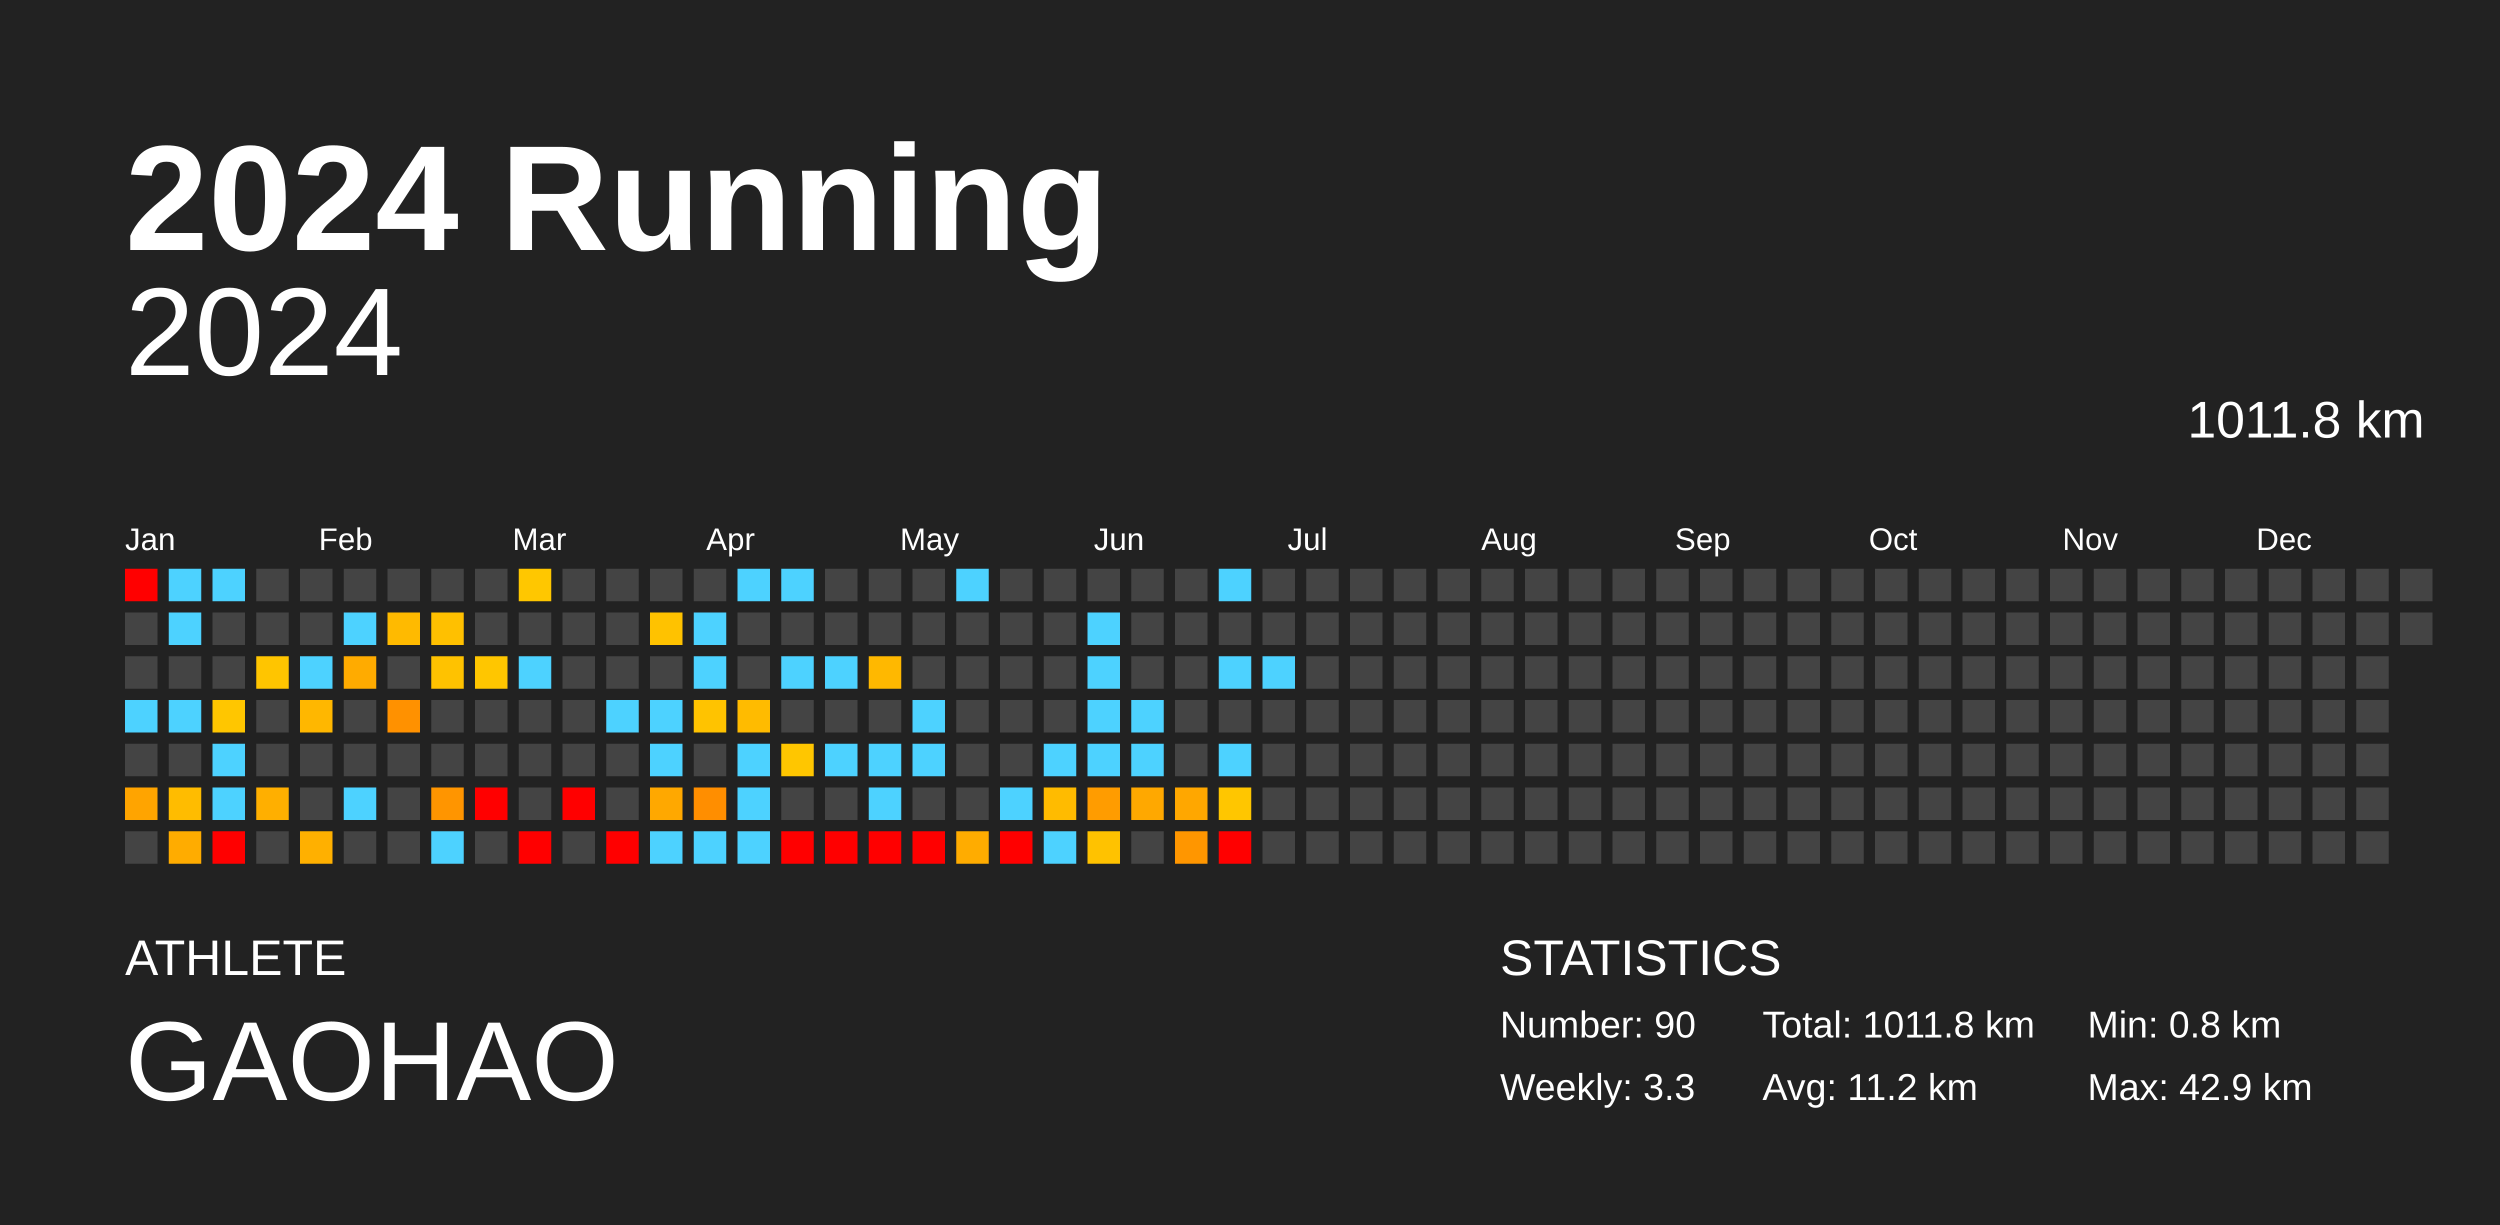
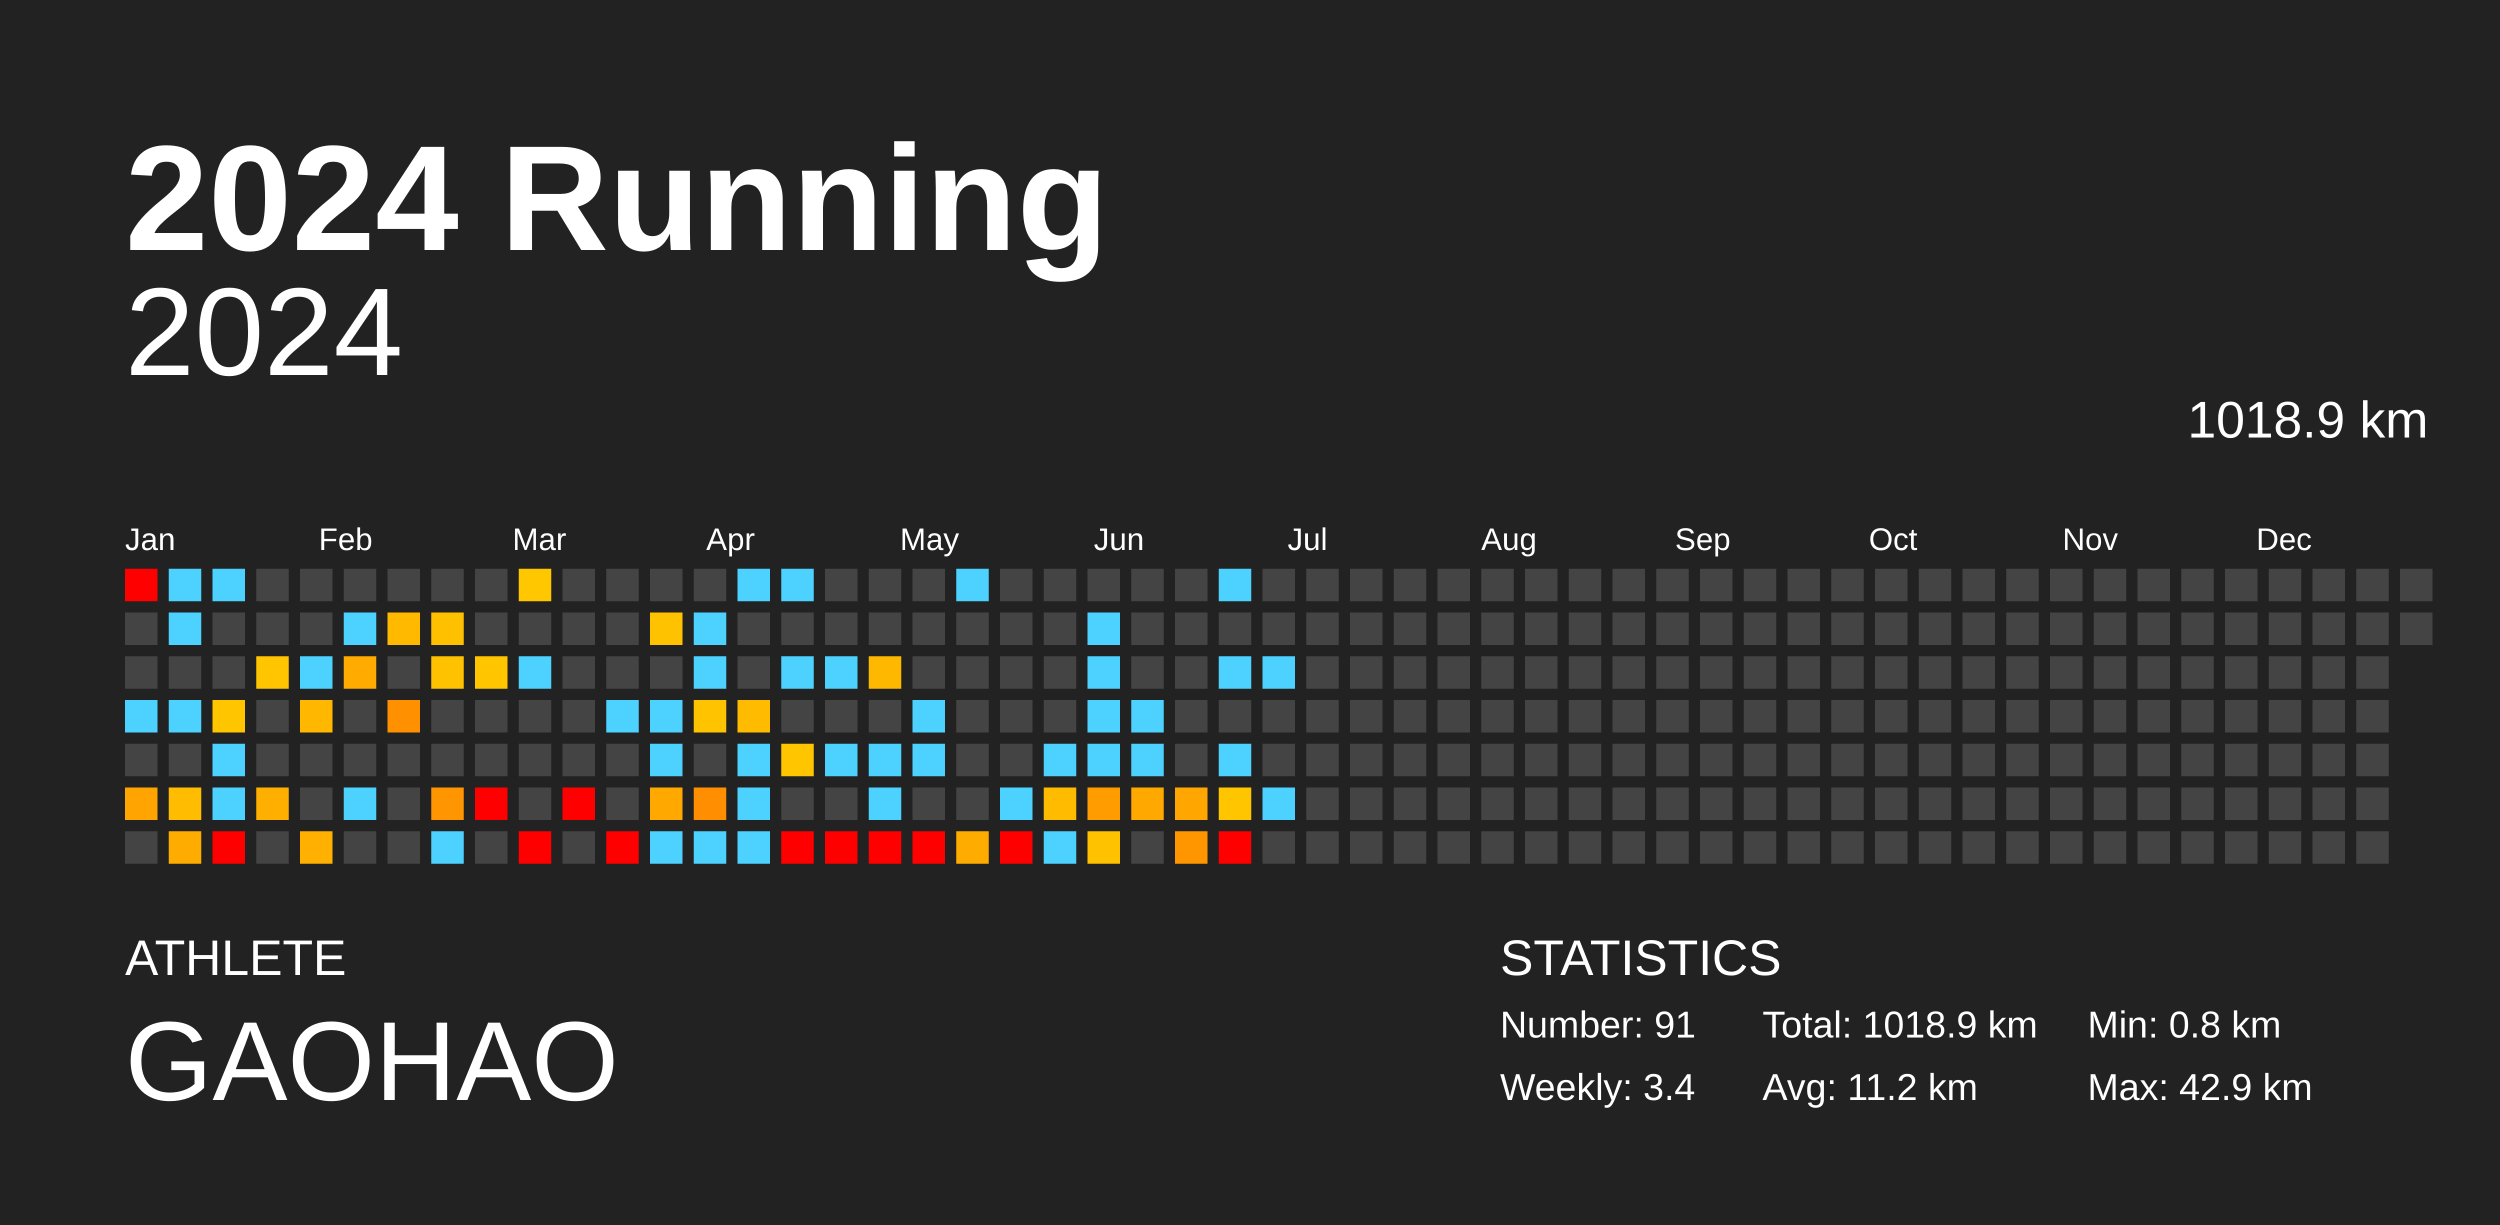
<svg xmlns="http://www.w3.org/2000/svg" baseProfile="full" height="98mm" version="1.1" viewBox="0,0,200,98" width="200mm">
  <defs />
  <rect fill="#222222" height="98" width="200" x="0" y="0" />
  <text fill="#FFFFFF" style="font-size:12px; font-family:Arial; font-weight:bold;" x="10" y="20">2024 Running</text>
  <text fill="#FFFFFF" style="font-size:4px; font-family:Arial" x="10" y="78">ATHLETE</text>
  <text fill="#FFFFFF" style="font-size:9px; font-family:Arial" x="10" y="88">GAOHAO</text>
  <text fill="#FFFFFF" style="font-size:4px; font-family:Arial" x="120" y="78">STATISTICS</text>
-   <text fill="#FFFFFF" style="font-size:3px; font-family:Arial" x="120" y="83">Number: 90</text>
-   <text fill="#FFFFFF" style="font-size:3px; font-family:Arial" x="120" y="88">Weekly: 3.3</text>
-   <text fill="#FFFFFF" style="font-size:3px; font-family:Arial" x="141" y="83">Total: 1011.8 km</text>
+   <text fill="#FFFFFF" style="font-size:3px; font-family:Arial" x="120" y="83">Number: 91</text>
+   <text fill="#FFFFFF" style="font-size:3px; font-family:Arial" x="120" y="88">Weekly: 3.4</text>
+   <text fill="#FFFFFF" style="font-size:3px; font-family:Arial" x="141" y="83">Total: 1018.9 km</text>
  <text fill="#FFFFFF" style="font-size:3px; font-family:Arial" x="141" y="88">Avg: 11.2 km</text>
  <text fill="#FFFFFF" style="font-size:3px; font-family:Arial" x="167" y="83">Min: 0.8 km</text>
  <text fill="#FFFFFF" style="font-size:3px; font-family:Arial" x="167" y="88">Max: 42.9 km</text>
  <text alignment-baseline="hanging" fill="#FFFFFF" style="font-size:10.0px; font-family:Arial;" x="10" y="30">2024</text>
-   <text alignment-baseline="hanging" fill="#FFFFFF" style="font-size:4.125px; font-family:Arial;" x="175" y="35">1011.8 km</text>
+   <text alignment-baseline="hanging" fill="#FFFFFF" style="font-size:4.125px; font-family:Arial;" x="175" y="35">1018.9 km</text>
  <text fill="#FFFFFF" style="font-size:2.5px; font-family:Arial" x="10.0" y="44">Jan</text>
  <text fill="#FFFFFF" style="font-size:2.5px; font-family:Arial" x="25.5" y="44">Feb</text>
  <text fill="#FFFFFF" style="font-size:2.5px; font-family:Arial" x="41.0" y="44">Mar</text>
  <text fill="#FFFFFF" style="font-size:2.5px; font-family:Arial" x="56.5" y="44">Apr</text>
  <text fill="#FFFFFF" style="font-size:2.5px; font-family:Arial" x="72.0" y="44">May</text>
  <text fill="#FFFFFF" style="font-size:2.5px; font-family:Arial" x="87.5" y="44">Jun</text>
  <text fill="#FFFFFF" style="font-size:2.5px; font-family:Arial" x="103.0" y="44">Jul</text>
  <text fill="#FFFFFF" style="font-size:2.5px; font-family:Arial" x="118.5" y="44">Aug</text>
  <text fill="#FFFFFF" style="font-size:2.5px; font-family:Arial" x="134.0" y="44">Sep</text>
  <text fill="#FFFFFF" style="font-size:2.5px; font-family:Arial" x="149.5" y="44">Oct</text>
  <text fill="#FFFFFF" style="font-size:2.5px; font-family:Arial" x="165.0" y="44">Nov</text>
  <text fill="#FFFFFF" style="font-size:2.5px; font-family:Arial" x="180.5" y="44">Dec</text>
  <rect fill="red" height="2.6" width="2.6" x="10.0" y="45.5" />
  <rect fill="#444444" height="2.6" width="2.6" x="10.0" y="49.0" />
  <rect fill="#444444" height="2.6" width="2.6" x="10.0" y="52.5" />
  <rect fill="#4dd2ff" height="2.6" width="2.6" x="10.0" y="56.0" />
  <rect fill="#444444" height="2.6" width="2.6" x="10.0" y="59.5" />
  <rect fill="#ffa400" height="2.6" width="2.6" x="10.0" y="63.0" />
  <rect fill="#444444" height="2.6" width="2.6" x="10.0" y="66.5" />
  <rect fill="#4dd2ff" height="2.6" width="2.6" x="13.5" y="45.5" />
  <rect fill="#4dd2ff" height="2.6" width="2.6" x="13.5" y="49.0" />
  <rect fill="#444444" height="2.6" width="2.6" x="13.5" y="52.5" />
  <rect fill="#4dd2ff" height="2.6" width="2.6" x="13.5" y="56.0" />
  <rect fill="#444444" height="2.6" width="2.6" x="13.5" y="59.5" />
  <rect fill="#ffbc00" height="2.6" width="2.6" x="13.5" y="63.0" />
  <rect fill="#ffac00" height="2.6" width="2.6" x="13.5" y="66.5" />
  <rect fill="#4dd2ff" height="2.6" width="2.6" x="17.0" y="45.5" />
  <rect fill="#444444" height="2.6" width="2.6" x="17.0" y="49.0" />
  <rect fill="#444444" height="2.6" width="2.6" x="17.0" y="52.5" />
  <rect fill="#ffc600" height="2.6" width="2.6" x="17.0" y="56.0" />
  <rect fill="#4dd2ff" height="2.6" width="2.6" x="17.0" y="59.5" />
  <rect fill="#4dd2ff" height="2.6" width="2.6" x="17.0" y="63.0" />
  <rect fill="red" height="2.6" width="2.6" x="17.0" y="66.5" />
  <rect fill="#444444" height="2.6" width="2.6" x="20.5" y="45.5" />
  <rect fill="#444444" height="2.6" width="2.6" x="20.5" y="49.0" />
  <rect fill="#ffc500" height="2.6" width="2.6" x="20.5" y="52.5" />
  <rect fill="#444444" height="2.6" width="2.6" x="20.5" y="56.0" />
  <rect fill="#444444" height="2.6" width="2.6" x="20.5" y="59.5" />
  <rect fill="#ffaf00" height="2.6" width="2.6" x="20.5" y="63.0" />
  <rect fill="#444444" height="2.6" width="2.6" x="20.5" y="66.5" />
  <rect fill="#444444" height="2.6" width="2.6" x="24.0" y="45.5" />
  <rect fill="#444444" height="2.6" width="2.6" x="24.0" y="49.0" />
  <rect fill="#4dd2ff" height="2.6" width="2.6" x="24.0" y="52.5" />
  <rect fill="#ffb700" height="2.6" width="2.6" x="24.0" y="56.0" />
  <rect fill="#444444" height="2.6" width="2.6" x="24.0" y="59.5" />
  <rect fill="#444444" height="2.6" width="2.6" x="24.0" y="63.0" />
  <rect fill="#ffb000" height="2.6" width="2.6" x="24.0" y="66.5" />
  <rect fill="#444444" height="2.6" width="2.6" x="27.5" y="45.5" />
  <rect fill="#4dd2ff" height="2.6" width="2.6" x="27.5" y="49.0" />
  <rect fill="#ffab00" height="2.6" width="2.6" x="27.5" y="52.5" />
  <rect fill="#444444" height="2.6" width="2.6" x="27.5" y="56.0" />
  <rect fill="#444444" height="2.6" width="2.6" x="27.5" y="59.5" />
  <rect fill="#4dd2ff" height="2.6" width="2.6" x="27.5" y="63.0" />
  <rect fill="#444444" height="2.6" width="2.6" x="27.5" y="66.5" />
  <rect fill="#444444" height="2.6" width="2.6" x="31.0" y="45.5" />
  <rect fill="#ffba00" height="2.6" width="2.6" x="31.0" y="49.0" />
  <rect fill="#444444" height="2.6" width="2.6" x="31.0" y="52.5" />
  <rect fill="#ff9100" height="2.6" width="2.6" x="31.0" y="56.0" />
  <rect fill="#444444" height="2.6" width="2.6" x="31.0" y="59.5" />
  <rect fill="#444444" height="2.6" width="2.6" x="31.0" y="63.0" />
  <rect fill="#444444" height="2.6" width="2.6" x="31.0" y="66.5" />
  <rect fill="#444444" height="2.6" width="2.6" x="34.5" y="45.5" />
  <rect fill="#ffc000" height="2.6" width="2.6" x="34.5" y="49.0" />
  <rect fill="#ffc200" height="2.6" width="2.6" x="34.5" y="52.5" />
  <rect fill="#444444" height="2.6" width="2.6" x="34.5" y="56.0" />
  <rect fill="#444444" height="2.6" width="2.6" x="34.5" y="59.5" />
  <rect fill="#ff9500" height="2.6" width="2.6" x="34.5" y="63.0" />
  <rect fill="#4dd2ff" height="2.6" width="2.6" x="34.5" y="66.5" />
  <rect fill="#444444" height="2.6" width="2.6" x="38.0" y="45.5" />
  <rect fill="#444444" height="2.6" width="2.6" x="38.0" y="49.0" />
  <rect fill="#ffc600" height="2.6" width="2.6" x="38.0" y="52.5" />
  <rect fill="#444444" height="2.6" width="2.6" x="38.0" y="56.0" />
  <rect fill="#444444" height="2.6" width="2.6" x="38.0" y="59.5" />
  <rect fill="red" height="2.6" width="2.6" x="38.0" y="63.0" />
  <rect fill="#444444" height="2.6" width="2.6" x="38.0" y="66.5" />
  <rect fill="#ffc700" height="2.6" width="2.6" x="41.5" y="45.5" />
  <rect fill="#444444" height="2.6" width="2.6" x="41.5" y="49.0" />
  <rect fill="#4dd2ff" height="2.6" width="2.6" x="41.5" y="52.5" />
  <rect fill="#444444" height="2.6" width="2.6" x="41.5" y="56.0" />
  <rect fill="#444444" height="2.6" width="2.6" x="41.5" y="59.5" />
  <rect fill="#444444" height="2.6" width="2.6" x="41.5" y="63.0" />
  <rect fill="red" height="2.6" width="2.6" x="41.5" y="66.5" />
  <rect fill="#444444" height="2.6" width="2.6" x="45.0" y="45.5" />
  <rect fill="#444444" height="2.6" width="2.6" x="45.0" y="49.0" />
  <rect fill="#444444" height="2.6" width="2.6" x="45.0" y="52.5" />
  <rect fill="#444444" height="2.6" width="2.6" x="45.0" y="56.0" />
  <rect fill="#444444" height="2.6" width="2.6" x="45.0" y="59.5" />
  <rect fill="red" height="2.6" width="2.6" x="45.0" y="63.0" />
  <rect fill="#444444" height="2.6" width="2.6" x="45.0" y="66.5" />
  <rect fill="#444444" height="2.6" width="2.6" x="48.5" y="45.5" />
  <rect fill="#444444" height="2.6" width="2.6" x="48.5" y="49.0" />
  <rect fill="#444444" height="2.6" width="2.6" x="48.5" y="52.5" />
  <rect fill="#4dd2ff" height="2.6" width="2.6" x="48.5" y="56.0" />
  <rect fill="#444444" height="2.6" width="2.6" x="48.5" y="59.5" />
  <rect fill="#444444" height="2.6" width="2.6" x="48.5" y="63.0" />
  <rect fill="red" height="2.6" width="2.6" x="48.5" y="66.5" />
  <rect fill="#444444" height="2.6" width="2.6" x="52.0" y="45.5" />
  <rect fill="#ffc200" height="2.6" width="2.6" x="52.0" y="49.0" />
  <rect fill="#444444" height="2.6" width="2.6" x="52.0" y="52.5" />
  <rect fill="#4dd2ff" height="2.6" width="2.6" x="52.0" y="56.0" />
  <rect fill="#4dd2ff" height="2.6" width="2.6" x="52.0" y="59.5" />
  <rect fill="#ffa800" height="2.6" width="2.6" x="52.0" y="63.0" />
  <rect fill="#4dd2ff" height="2.6" width="2.6" x="52.0" y="66.5" />
  <rect fill="#444444" height="2.6" width="2.6" x="55.5" y="45.5" />
  <rect fill="#4dd2ff" height="2.6" width="2.6" x="55.5" y="49.0" />
  <rect fill="#4dd2ff" height="2.6" width="2.6" x="55.5" y="52.5" />
  <rect fill="#ffc300" height="2.6" width="2.6" x="55.5" y="56.0" />
  <rect fill="#444444" height="2.6" width="2.6" x="55.5" y="59.5" />
  <rect fill="#ff8e00" height="2.6" width="2.6" x="55.5" y="63.0" />
  <rect fill="#4dd2ff" height="2.6" width="2.6" x="55.5" y="66.5" />
  <rect fill="#4dd2ff" height="2.6" width="2.6" x="59.0" y="45.5" />
  <rect fill="#444444" height="2.6" width="2.6" x="59.0" y="49.0" />
  <rect fill="#444444" height="2.6" width="2.6" x="59.0" y="52.5" />
  <rect fill="#ffbb00" height="2.6" width="2.6" x="59.0" y="56.0" />
  <rect fill="#4dd2ff" height="2.6" width="2.6" x="59.0" y="59.5" />
  <rect fill="#4dd2ff" height="2.6" width="2.6" x="59.0" y="63.0" />
  <rect fill="#4dd2ff" height="2.6" width="2.6" x="59.0" y="66.5" />
  <rect fill="#4dd2ff" height="2.6" width="2.6" x="62.5" y="45.5" />
  <rect fill="#444444" height="2.6" width="2.6" x="62.5" y="49.0" />
  <rect fill="#4dd2ff" height="2.6" width="2.6" x="62.5" y="52.5" />
  <rect fill="#444444" height="2.6" width="2.6" x="62.5" y="56.0" />
  <rect fill="#ffc600" height="2.6" width="2.6" x="62.5" y="59.5" />
  <rect fill="#444444" height="2.6" width="2.6" x="62.5" y="63.0" />
  <rect fill="red" height="2.6" width="2.6" x="62.5" y="66.5" />
  <rect fill="#444444" height="2.6" width="2.6" x="66.0" y="45.5" />
  <rect fill="#444444" height="2.6" width="2.6" x="66.0" y="49.0" />
  <rect fill="#4dd2ff" height="2.6" width="2.6" x="66.0" y="52.5" />
  <rect fill="#444444" height="2.6" width="2.6" x="66.0" y="56.0" />
  <rect fill="#4dd2ff" height="2.6" width="2.6" x="66.0" y="59.5" />
  <rect fill="#444444" height="2.6" width="2.6" x="66.0" y="63.0" />
  <rect fill="red" height="2.6" width="2.6" x="66.0" y="66.5" />
  <rect fill="#444444" height="2.6" width="2.6" x="69.5" y="45.5" />
  <rect fill="#444444" height="2.6" width="2.6" x="69.5" y="49.0" />
  <rect fill="#ffb800" height="2.6" width="2.6" x="69.5" y="52.5" />
  <rect fill="#444444" height="2.6" width="2.6" x="69.5" y="56.0" />
  <rect fill="#4dd2ff" height="2.6" width="2.6" x="69.5" y="59.5" />
  <rect fill="#4dd2ff" height="2.6" width="2.6" x="69.5" y="63.0" />
  <rect fill="red" height="2.6" width="2.6" x="69.5" y="66.5" />
  <rect fill="#444444" height="2.6" width="2.6" x="73.0" y="45.5" />
  <rect fill="#444444" height="2.6" width="2.6" x="73.0" y="49.0" />
  <rect fill="#444444" height="2.6" width="2.6" x="73.0" y="52.5" />
  <rect fill="#4dd2ff" height="2.6" width="2.6" x="73.0" y="56.0" />
  <rect fill="#4dd2ff" height="2.6" width="2.6" x="73.0" y="59.5" />
  <rect fill="#444444" height="2.6" width="2.6" x="73.0" y="63.0" />
  <rect fill="red" height="2.6" width="2.6" x="73.0" y="66.5" />
  <rect fill="#4dd2ff" height="2.6" width="2.6" x="76.5" y="45.5" />
  <rect fill="#444444" height="2.6" width="2.6" x="76.5" y="49.0" />
  <rect fill="#444444" height="2.6" width="2.6" x="76.5" y="52.5" />
  <rect fill="#444444" height="2.6" width="2.6" x="76.5" y="56.0" />
  <rect fill="#444444" height="2.6" width="2.6" x="76.5" y="59.5" />
  <rect fill="#444444" height="2.6" width="2.6" x="76.5" y="63.0" />
  <rect fill="#ffac00" height="2.6" width="2.6" x="76.5" y="66.5" />
  <rect fill="#444444" height="2.6" width="2.6" x="80.0" y="45.5" />
  <rect fill="#444444" height="2.6" width="2.6" x="80.0" y="49.0" />
  <rect fill="#444444" height="2.6" width="2.6" x="80.0" y="52.5" />
  <rect fill="#444444" height="2.6" width="2.6" x="80.0" y="56.0" />
  <rect fill="#444444" height="2.6" width="2.6" x="80.0" y="59.5" />
  <rect fill="#4dd2ff" height="2.6" width="2.6" x="80.0" y="63.0" />
  <rect fill="red" height="2.6" width="2.6" x="80.0" y="66.5" />
  <rect fill="#444444" height="2.6" width="2.6" x="83.5" y="45.5" />
  <rect fill="#444444" height="2.6" width="2.6" x="83.5" y="49.0" />
  <rect fill="#444444" height="2.6" width="2.6" x="83.5" y="52.5" />
  <rect fill="#444444" height="2.6" width="2.6" x="83.5" y="56.0" />
  <rect fill="#4dd2ff" height="2.6" width="2.6" x="83.5" y="59.5" />
  <rect fill="#ffbb00" height="2.6" width="2.6" x="83.5" y="63.0" />
  <rect fill="#4dd2ff" height="2.6" width="2.6" x="83.5" y="66.5" />
  <rect fill="#444444" height="2.6" width="2.6" x="87.0" y="45.5" />
  <rect fill="#4dd2ff" height="2.6" width="2.6" x="87.0" y="49.0" />
  <rect fill="#4dd2ff" height="2.6" width="2.6" x="87.0" y="52.5" />
  <rect fill="#4dd2ff" height="2.6" width="2.6" x="87.0" y="56.0" />
  <rect fill="#4dd2ff" height="2.6" width="2.6" x="87.0" y="59.5" />
  <rect fill="#ff9c00" height="2.6" width="2.6" x="87.0" y="63.0" />
  <rect fill="#ffc200" height="2.6" width="2.6" x="87.0" y="66.5" />
  <rect fill="#444444" height="2.6" width="2.6" x="90.5" y="45.5" />
  <rect fill="#444444" height="2.6" width="2.6" x="90.5" y="49.0" />
  <rect fill="#444444" height="2.6" width="2.6" x="90.5" y="52.5" />
  <rect fill="#4dd2ff" height="2.6" width="2.6" x="90.5" y="56.0" />
  <rect fill="#4dd2ff" height="2.6" width="2.6" x="90.5" y="59.5" />
  <rect fill="#ffa800" height="2.6" width="2.6" x="90.5" y="63.0" />
  <rect fill="#444444" height="2.6" width="2.6" x="90.5" y="66.5" />
  <rect fill="#444444" height="2.6" width="2.6" x="94.0" y="45.5" />
  <rect fill="#444444" height="2.6" width="2.6" x="94.0" y="49.0" />
  <rect fill="#444444" height="2.6" width="2.6" x="94.0" y="52.5" />
  <rect fill="#444444" height="2.6" width="2.6" x="94.0" y="56.0" />
  <rect fill="#444444" height="2.6" width="2.6" x="94.0" y="59.5" />
  <rect fill="#ffa700" height="2.6" width="2.6" x="94.0" y="63.0" />
  <rect fill="#ff9600" height="2.6" width="2.6" x="94.0" y="66.5" />
  <rect fill="#4dd2ff" height="2.6" width="2.6" x="97.5" y="45.5" />
  <rect fill="#444444" height="2.6" width="2.6" x="97.5" y="49.0" />
  <rect fill="#4dd2ff" height="2.6" width="2.6" x="97.5" y="52.5" />
  <rect fill="#444444" height="2.6" width="2.6" x="97.5" y="56.0" />
  <rect fill="#4dd2ff" height="2.6" width="2.6" x="97.5" y="59.5" />
  <rect fill="#ffc600" height="2.6" width="2.6" x="97.5" y="63.0" />
  <rect fill="red" height="2.6" width="2.6" x="97.5" y="66.5" />
  <rect fill="#444444" height="2.6" width="2.6" x="101.0" y="45.5" />
  <rect fill="#444444" height="2.6" width="2.6" x="101.0" y="49.0" />
  <rect fill="#4dd2ff" height="2.6" width="2.6" x="101.0" y="52.5" />
  <rect fill="#444444" height="2.6" width="2.6" x="101.0" y="56.0" />
  <rect fill="#444444" height="2.6" width="2.6" x="101.0" y="59.5" />
-   <rect fill="#444444" height="2.6" width="2.6" x="101.0" y="63.0" />
+   <rect fill="#4dd2ff" height="2.6" width="2.6" x="101.0" y="63.0" />
  <rect fill="#444444" height="2.6" width="2.6" x="101.0" y="66.5" />
  <rect fill="#444444" height="2.6" width="2.6" x="104.5" y="45.5" />
  <rect fill="#444444" height="2.6" width="2.6" x="104.5" y="49.0" />
  <rect fill="#444444" height="2.6" width="2.6" x="104.5" y="52.5" />
  <rect fill="#444444" height="2.6" width="2.6" x="104.5" y="56.0" />
  <rect fill="#444444" height="2.6" width="2.6" x="104.5" y="59.5" />
  <rect fill="#444444" height="2.6" width="2.6" x="104.5" y="63.0" />
  <rect fill="#444444" height="2.6" width="2.6" x="104.5" y="66.5" />
  <rect fill="#444444" height="2.6" width="2.6" x="108.0" y="45.5" />
  <rect fill="#444444" height="2.6" width="2.6" x="108.0" y="49.0" />
  <rect fill="#444444" height="2.6" width="2.6" x="108.0" y="52.5" />
  <rect fill="#444444" height="2.6" width="2.6" x="108.0" y="56.0" />
  <rect fill="#444444" height="2.6" width="2.6" x="108.0" y="59.5" />
  <rect fill="#444444" height="2.6" width="2.6" x="108.0" y="63.0" />
  <rect fill="#444444" height="2.6" width="2.6" x="108.0" y="66.5" />
  <rect fill="#444444" height="2.6" width="2.6" x="111.5" y="45.5" />
  <rect fill="#444444" height="2.6" width="2.6" x="111.5" y="49.0" />
  <rect fill="#444444" height="2.6" width="2.6" x="111.5" y="52.5" />
  <rect fill="#444444" height="2.6" width="2.6" x="111.5" y="56.0" />
  <rect fill="#444444" height="2.6" width="2.6" x="111.5" y="59.5" />
  <rect fill="#444444" height="2.6" width="2.6" x="111.5" y="63.0" />
  <rect fill="#444444" height="2.6" width="2.6" x="111.5" y="66.5" />
  <rect fill="#444444" height="2.6" width="2.6" x="115.0" y="45.5" />
  <rect fill="#444444" height="2.6" width="2.6" x="115.0" y="49.0" />
  <rect fill="#444444" height="2.6" width="2.6" x="115.0" y="52.5" />
  <rect fill="#444444" height="2.6" width="2.6" x="115.0" y="56.0" />
  <rect fill="#444444" height="2.6" width="2.6" x="115.0" y="59.5" />
  <rect fill="#444444" height="2.6" width="2.6" x="115.0" y="63.0" />
  <rect fill="#444444" height="2.6" width="2.6" x="115.0" y="66.5" />
  <rect fill="#444444" height="2.6" width="2.6" x="118.5" y="45.5" />
  <rect fill="#444444" height="2.6" width="2.6" x="118.5" y="49.0" />
  <rect fill="#444444" height="2.6" width="2.6" x="118.5" y="52.5" />
  <rect fill="#444444" height="2.6" width="2.6" x="118.5" y="56.0" />
  <rect fill="#444444" height="2.6" width="2.6" x="118.5" y="59.5" />
  <rect fill="#444444" height="2.6" width="2.6" x="118.5" y="63.0" />
  <rect fill="#444444" height="2.6" width="2.6" x="118.5" y="66.5" />
  <rect fill="#444444" height="2.6" width="2.6" x="122.0" y="45.5" />
  <rect fill="#444444" height="2.6" width="2.6" x="122.0" y="49.0" />
  <rect fill="#444444" height="2.6" width="2.6" x="122.0" y="52.5" />
  <rect fill="#444444" height="2.6" width="2.6" x="122.0" y="56.0" />
  <rect fill="#444444" height="2.6" width="2.6" x="122.0" y="59.5" />
  <rect fill="#444444" height="2.6" width="2.6" x="122.0" y="63.0" />
  <rect fill="#444444" height="2.6" width="2.6" x="122.0" y="66.5" />
  <rect fill="#444444" height="2.6" width="2.6" x="125.5" y="45.5" />
  <rect fill="#444444" height="2.6" width="2.6" x="125.5" y="49.0" />
  <rect fill="#444444" height="2.6" width="2.6" x="125.5" y="52.5" />
  <rect fill="#444444" height="2.6" width="2.6" x="125.5" y="56.0" />
  <rect fill="#444444" height="2.6" width="2.6" x="125.5" y="59.5" />
  <rect fill="#444444" height="2.6" width="2.6" x="125.5" y="63.0" />
  <rect fill="#444444" height="2.6" width="2.6" x="125.5" y="66.5" />
  <rect fill="#444444" height="2.6" width="2.6" x="129.0" y="45.5" />
  <rect fill="#444444" height="2.6" width="2.6" x="129.0" y="49.0" />
  <rect fill="#444444" height="2.6" width="2.6" x="129.0" y="52.5" />
  <rect fill="#444444" height="2.6" width="2.6" x="129.0" y="56.0" />
  <rect fill="#444444" height="2.6" width="2.6" x="129.0" y="59.5" />
  <rect fill="#444444" height="2.6" width="2.6" x="129.0" y="63.0" />
  <rect fill="#444444" height="2.6" width="2.6" x="129.0" y="66.5" />
  <rect fill="#444444" height="2.6" width="2.6" x="132.5" y="45.5" />
  <rect fill="#444444" height="2.6" width="2.6" x="132.5" y="49.0" />
  <rect fill="#444444" height="2.6" width="2.6" x="132.5" y="52.5" />
  <rect fill="#444444" height="2.6" width="2.6" x="132.5" y="56.0" />
  <rect fill="#444444" height="2.6" width="2.6" x="132.5" y="59.5" />
  <rect fill="#444444" height="2.6" width="2.6" x="132.5" y="63.0" />
  <rect fill="#444444" height="2.6" width="2.6" x="132.5" y="66.5" />
  <rect fill="#444444" height="2.6" width="2.6" x="136.0" y="45.5" />
  <rect fill="#444444" height="2.6" width="2.6" x="136.0" y="49.0" />
  <rect fill="#444444" height="2.6" width="2.6" x="136.0" y="52.5" />
  <rect fill="#444444" height="2.6" width="2.6" x="136.0" y="56.0" />
  <rect fill="#444444" height="2.6" width="2.6" x="136.0" y="59.5" />
  <rect fill="#444444" height="2.6" width="2.6" x="136.0" y="63.0" />
  <rect fill="#444444" height="2.6" width="2.6" x="136.0" y="66.5" />
  <rect fill="#444444" height="2.6" width="2.6" x="139.5" y="45.5" />
  <rect fill="#444444" height="2.6" width="2.6" x="139.5" y="49.0" />
  <rect fill="#444444" height="2.6" width="2.6" x="139.5" y="52.5" />
  <rect fill="#444444" height="2.6" width="2.6" x="139.5" y="56.0" />
  <rect fill="#444444" height="2.6" width="2.6" x="139.5" y="59.5" />
  <rect fill="#444444" height="2.6" width="2.6" x="139.5" y="63.0" />
  <rect fill="#444444" height="2.6" width="2.6" x="139.5" y="66.5" />
  <rect fill="#444444" height="2.6" width="2.6" x="143.0" y="45.5" />
  <rect fill="#444444" height="2.6" width="2.6" x="143.0" y="49.0" />
  <rect fill="#444444" height="2.6" width="2.6" x="143.0" y="52.5" />
  <rect fill="#444444" height="2.6" width="2.6" x="143.0" y="56.0" />
  <rect fill="#444444" height="2.6" width="2.6" x="143.0" y="59.5" />
  <rect fill="#444444" height="2.6" width="2.6" x="143.0" y="63.0" />
  <rect fill="#444444" height="2.6" width="2.6" x="143.0" y="66.5" />
  <rect fill="#444444" height="2.6" width="2.6" x="146.5" y="45.5" />
  <rect fill="#444444" height="2.6" width="2.6" x="146.5" y="49.0" />
  <rect fill="#444444" height="2.6" width="2.6" x="146.5" y="52.5" />
  <rect fill="#444444" height="2.6" width="2.6" x="146.5" y="56.0" />
  <rect fill="#444444" height="2.6" width="2.6" x="146.5" y="59.5" />
  <rect fill="#444444" height="2.6" width="2.6" x="146.5" y="63.0" />
  <rect fill="#444444" height="2.6" width="2.6" x="146.5" y="66.5" />
  <rect fill="#444444" height="2.6" width="2.6" x="150.0" y="45.5" />
  <rect fill="#444444" height="2.6" width="2.6" x="150.0" y="49.0" />
  <rect fill="#444444" height="2.6" width="2.6" x="150.0" y="52.5" />
  <rect fill="#444444" height="2.6" width="2.6" x="150.0" y="56.0" />
  <rect fill="#444444" height="2.6" width="2.6" x="150.0" y="59.5" />
  <rect fill="#444444" height="2.6" width="2.6" x="150.0" y="63.0" />
  <rect fill="#444444" height="2.6" width="2.6" x="150.0" y="66.5" />
  <rect fill="#444444" height="2.6" width="2.6" x="153.5" y="45.5" />
  <rect fill="#444444" height="2.6" width="2.6" x="153.5" y="49.0" />
  <rect fill="#444444" height="2.6" width="2.6" x="153.5" y="52.5" />
  <rect fill="#444444" height="2.6" width="2.6" x="153.5" y="56.0" />
  <rect fill="#444444" height="2.6" width="2.6" x="153.5" y="59.5" />
  <rect fill="#444444" height="2.6" width="2.6" x="153.5" y="63.0" />
  <rect fill="#444444" height="2.6" width="2.6" x="153.5" y="66.5" />
  <rect fill="#444444" height="2.6" width="2.6" x="157.0" y="45.5" />
  <rect fill="#444444" height="2.6" width="2.6" x="157.0" y="49.0" />
  <rect fill="#444444" height="2.6" width="2.6" x="157.0" y="52.5" />
  <rect fill="#444444" height="2.6" width="2.6" x="157.0" y="56.0" />
  <rect fill="#444444" height="2.6" width="2.6" x="157.0" y="59.5" />
  <rect fill="#444444" height="2.6" width="2.6" x="157.0" y="63.0" />
  <rect fill="#444444" height="2.6" width="2.6" x="157.0" y="66.5" />
  <rect fill="#444444" height="2.6" width="2.6" x="160.5" y="45.5" />
  <rect fill="#444444" height="2.6" width="2.6" x="160.5" y="49.0" />
  <rect fill="#444444" height="2.6" width="2.6" x="160.5" y="52.5" />
  <rect fill="#444444" height="2.6" width="2.6" x="160.5" y="56.0" />
  <rect fill="#444444" height="2.6" width="2.6" x="160.5" y="59.5" />
  <rect fill="#444444" height="2.6" width="2.6" x="160.5" y="63.0" />
  <rect fill="#444444" height="2.6" width="2.6" x="160.5" y="66.5" />
  <rect fill="#444444" height="2.6" width="2.6" x="164.0" y="45.5" />
  <rect fill="#444444" height="2.6" width="2.6" x="164.0" y="49.0" />
  <rect fill="#444444" height="2.6" width="2.6" x="164.0" y="52.5" />
  <rect fill="#444444" height="2.6" width="2.6" x="164.0" y="56.0" />
  <rect fill="#444444" height="2.6" width="2.6" x="164.0" y="59.5" />
  <rect fill="#444444" height="2.6" width="2.6" x="164.0" y="63.0" />
  <rect fill="#444444" height="2.6" width="2.6" x="164.0" y="66.5" />
  <rect fill="#444444" height="2.6" width="2.6" x="167.5" y="45.5" />
  <rect fill="#444444" height="2.6" width="2.6" x="167.5" y="49.0" />
  <rect fill="#444444" height="2.6" width="2.6" x="167.5" y="52.5" />
  <rect fill="#444444" height="2.6" width="2.6" x="167.5" y="56.0" />
  <rect fill="#444444" height="2.6" width="2.6" x="167.5" y="59.5" />
  <rect fill="#444444" height="2.6" width="2.6" x="167.5" y="63.0" />
  <rect fill="#444444" height="2.6" width="2.6" x="167.5" y="66.5" />
  <rect fill="#444444" height="2.6" width="2.6" x="171.0" y="45.5" />
  <rect fill="#444444" height="2.6" width="2.6" x="171.0" y="49.0" />
  <rect fill="#444444" height="2.6" width="2.6" x="171.0" y="52.5" />
  <rect fill="#444444" height="2.6" width="2.6" x="171.0" y="56.0" />
  <rect fill="#444444" height="2.6" width="2.6" x="171.0" y="59.5" />
  <rect fill="#444444" height="2.6" width="2.6" x="171.0" y="63.0" />
  <rect fill="#444444" height="2.6" width="2.6" x="171.0" y="66.5" />
  <rect fill="#444444" height="2.6" width="2.6" x="174.5" y="45.5" />
  <rect fill="#444444" height="2.6" width="2.6" x="174.5" y="49.0" />
  <rect fill="#444444" height="2.6" width="2.6" x="174.5" y="52.5" />
  <rect fill="#444444" height="2.6" width="2.6" x="174.5" y="56.0" />
  <rect fill="#444444" height="2.6" width="2.6" x="174.5" y="59.5" />
  <rect fill="#444444" height="2.6" width="2.6" x="174.5" y="63.0" />
  <rect fill="#444444" height="2.6" width="2.6" x="174.5" y="66.5" />
  <rect fill="#444444" height="2.6" width="2.6" x="178.0" y="45.5" />
  <rect fill="#444444" height="2.6" width="2.6" x="178.0" y="49.0" />
  <rect fill="#444444" height="2.6" width="2.6" x="178.0" y="52.5" />
  <rect fill="#444444" height="2.6" width="2.6" x="178.0" y="56.0" />
  <rect fill="#444444" height="2.6" width="2.6" x="178.0" y="59.5" />
  <rect fill="#444444" height="2.6" width="2.6" x="178.0" y="63.0" />
  <rect fill="#444444" height="2.6" width="2.6" x="178.0" y="66.5" />
  <rect fill="#444444" height="2.6" width="2.6" x="181.5" y="45.5" />
  <rect fill="#444444" height="2.6" width="2.6" x="181.5" y="49.0" />
  <rect fill="#444444" height="2.6" width="2.6" x="181.5" y="52.5" />
  <rect fill="#444444" height="2.6" width="2.6" x="181.5" y="56.0" />
  <rect fill="#444444" height="2.6" width="2.6" x="181.5" y="59.5" />
  <rect fill="#444444" height="2.6" width="2.6" x="181.5" y="63.0" />
  <rect fill="#444444" height="2.6" width="2.6" x="181.5" y="66.5" />
  <rect fill="#444444" height="2.6" width="2.6" x="185.0" y="45.5" />
  <rect fill="#444444" height="2.6" width="2.6" x="185.0" y="49.0" />
  <rect fill="#444444" height="2.6" width="2.6" x="185.0" y="52.5" />
  <rect fill="#444444" height="2.6" width="2.6" x="185.0" y="56.0" />
  <rect fill="#444444" height="2.6" width="2.6" x="185.0" y="59.5" />
  <rect fill="#444444" height="2.6" width="2.6" x="185.0" y="63.0" />
  <rect fill="#444444" height="2.6" width="2.6" x="185.0" y="66.5" />
  <rect fill="#444444" height="2.6" width="2.6" x="188.5" y="45.5" />
  <rect fill="#444444" height="2.6" width="2.6" x="188.5" y="49.0" />
  <rect fill="#444444" height="2.6" width="2.6" x="188.5" y="52.5" />
  <rect fill="#444444" height="2.6" width="2.6" x="188.5" y="56.0" />
  <rect fill="#444444" height="2.6" width="2.6" x="188.5" y="59.5" />
  <rect fill="#444444" height="2.6" width="2.6" x="188.5" y="63.0" />
  <rect fill="#444444" height="2.6" width="2.6" x="188.5" y="66.5" />
  <rect fill="#444444" height="2.6" width="2.6" x="192.0" y="45.5" />
  <rect fill="#444444" height="2.6" width="2.6" x="192.0" y="49.0" />
</svg>
